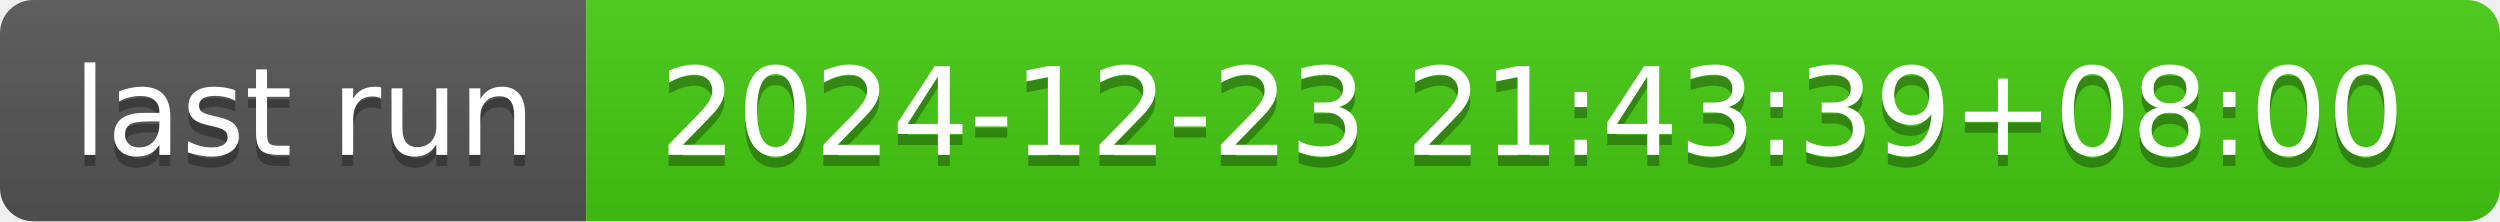
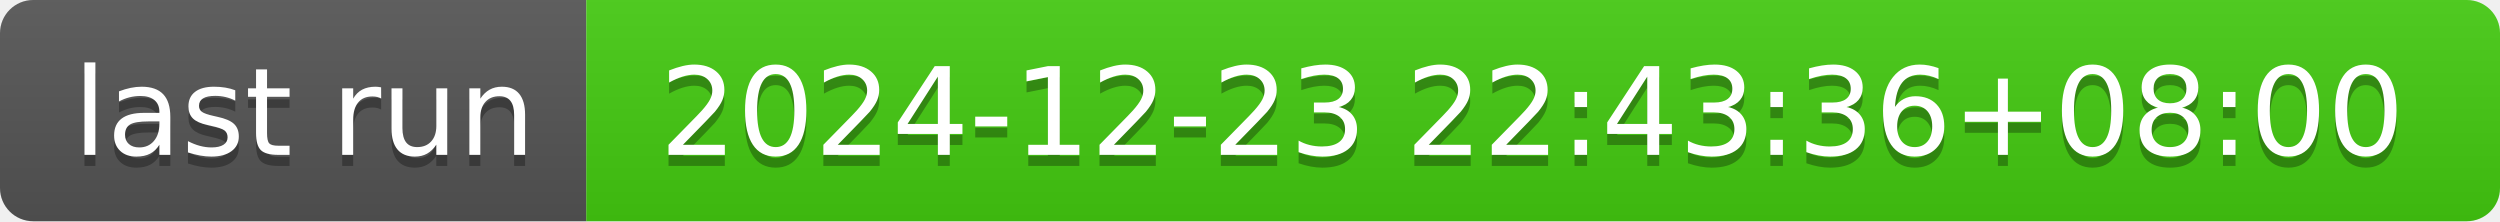
- <svg xmlns="http://www.w3.org/2000/svg" width="226" height="20" role="img" aria-label="last run: 2024-12-23 21:43:39+08:00">
+ <svg xmlns="http://www.w3.org/2000/svg" width="226" height="20" role="img" aria-label="last run: 2024-12-23 22:43:36+08:00">
  <linearGradient id="s" x2="0" y2="100%">
    <stop offset="0" stop-color="#bbb" stop-opacity=".1" />
    <stop offset="1" stop-opacity=".1" />
  </linearGradient>
  <clipPath id="r">
    <rect width="226" height="20" rx="3" fill="#fff" />
  </clipPath>
  <g clip-path="url(#r)">
    <rect width="53" height="20" fill="#555" />
    <rect x="53" width="173" height="20" fill="#4c1" />
    <rect width="226" height="20" fill="url(#s)" />
  </g>
  <g fill="#fff" text-anchor="middle" font-family="Verdana,Geneva,DejaVu Sans,sans-serif" text-rendering="geometricPrecision" font-size="110">
    <text aria-hidden="true" x="275" y="150" fill="#010101" fill-opacity=".3" transform="scale(.1)" textLength="430">last run</text>
    <text x="275" y="140" transform="scale(.1)" fill="#fff" textLength="430">last run</text>
-     <text aria-hidden="true" x="1385" y="150" fill="#010101" fill-opacity=".3" transform="scale(.1)" textLength="1630">2024-12-23 21:43:39+08:00</text>
-     <text x="1385" y="140" transform="scale(.1)" fill="#fff" textLength="1630">2024-12-23 21:43:39+08:00</text>
+     <text aria-hidden="true" x="1385" y="150" fill="#010101" fill-opacity=".3" transform="scale(.1)" textLength="1630">2024-12-23 22:43:36+08:00</text>
+     <text x="1385" y="140" transform="scale(.1)" fill="#fff" textLength="1630">2024-12-23 22:43:36+08:00</text>
  </g>
</svg>
